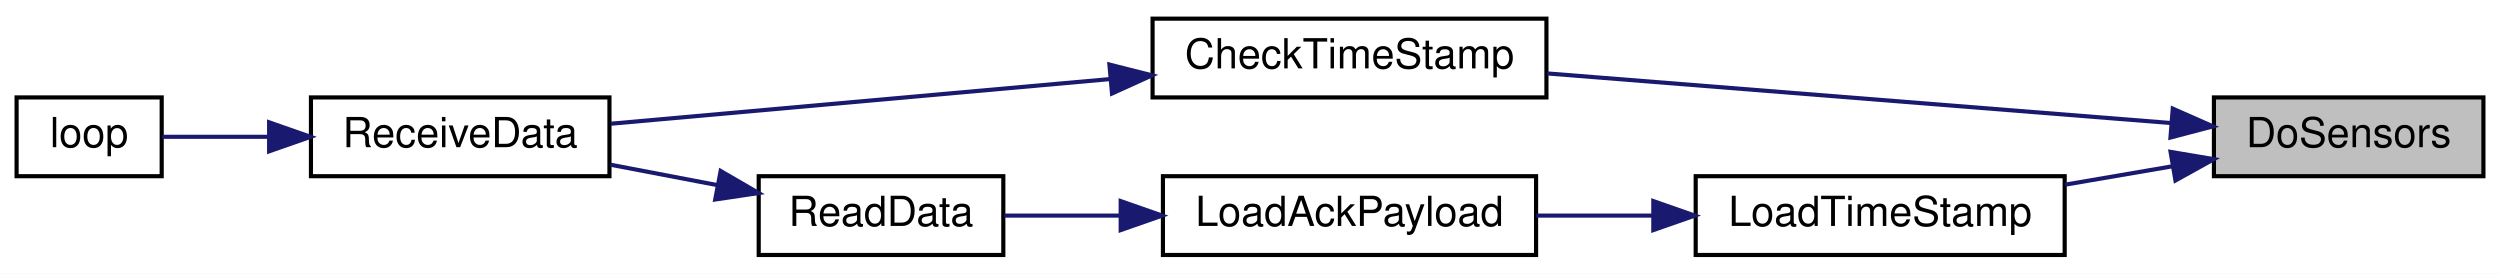
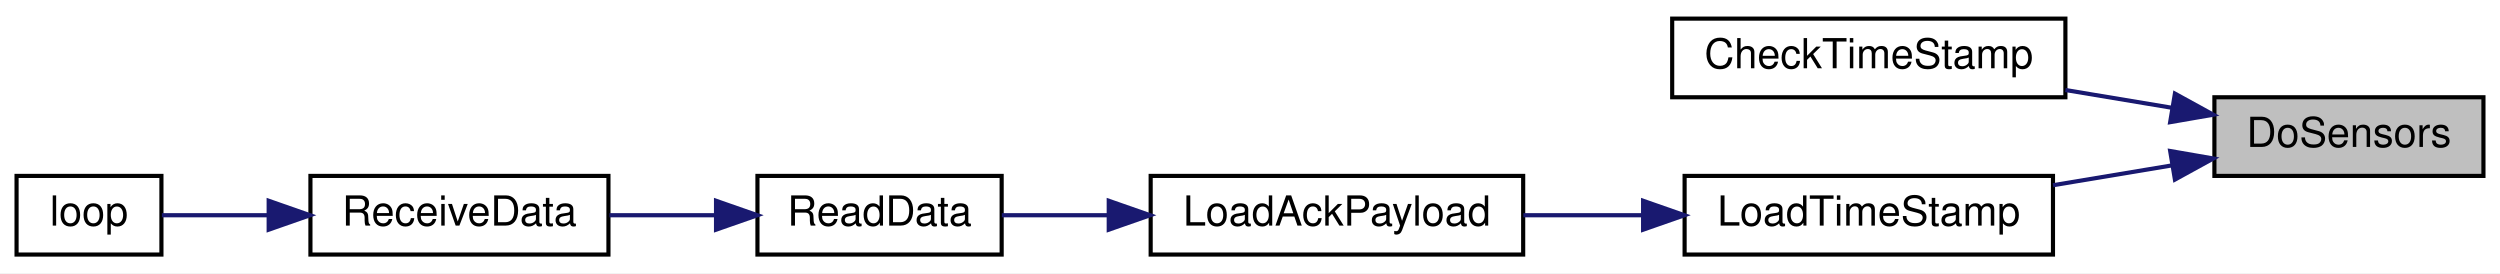
- <svg xmlns="http://www.w3.org/2000/svg" xmlns:xlink="http://www.w3.org/1999/xlink" width="603pt" height="66pt" viewBox="0.00 0.00 603.00 66.00">
+ <svg xmlns="http://www.w3.org/2000/svg" xmlns:xlink="http://www.w3.org/1999/xlink" width="604pt" height="66pt" viewBox="0.00 0.00 604.00 66.00">
  <g id="graph0" class="graph" transform="scale(1 1) rotate(0) translate(4 62)">
-     <polygon fill="white" stroke="transparent" points="-4,4 -4,-62 599,-62 599,4 -4,4" />
+     <polygon fill="white" stroke="transparent" points="-4,4 -4,-62 600,-62 600,4 -4,4" />
    <g id="node1" class="node">
      <g id="a_node1">
        <a xlink:title=" ">
-           <polygon fill="#bfbfbf" stroke="black" points="530,-19.5 530,-38.5 595,-38.5 595,-19.5 530,-19.5" />
-           <text text-anchor="middle" x="562.5" y="-26.5" font-family="Helvetica,sans-Serif" font-size="10.00">DoSensors</text>
+           <polygon fill="#bfbfbf" stroke="black" points="531,-19.5 531,-38.5 596,-38.5 596,-19.5 531,-19.5" />
+           <text text-anchor="middle" x="563.5" y="-26.5" font-family="Helvetica,sans-Serif" font-size="10.00">DoSensors</text>
        </a>
      </g>
    </g>
    <g id="node2" class="node">
      <g id="a_node2">
        <a xlink:href="radio_8h.html#af67f62467d6b23be207da88662ffbc00" target="_top" xlink:title=" ">
-           <polygon fill="white" stroke="black" points="274,-38.5 274,-57.5 369,-57.5 369,-38.5 274,-38.5" />
-           <text text-anchor="middle" x="321.5" y="-45.5" font-family="Helvetica,sans-Serif" font-size="10.00">CheckTimeStamp</text>
+           <polygon fill="white" stroke="black" points="400,-38.5 400,-57.5 495,-57.5 495,-38.5 400,-38.5" />
+           <text text-anchor="middle" x="447.5" y="-45.5" font-family="Helvetica,sans-Serif" font-size="10.00">CheckTimeStamp</text>
        </a>
      </g>
    </g>
    <g id="edge1" class="edge">
-       <path fill="none" stroke="midnightblue" d="M519.58,-32.33C477.51,-35.68 412.85,-40.82 369.17,-44.29" />
-       <polygon fill="midnightblue" stroke="midnightblue" points="520.07,-35.8 529.76,-31.52 519.52,-28.83 520.07,-35.8" />
-     </g>
-     <g id="node5" class="node">
-       <g id="a_node5">
-         <a xlink:href="radio_8h.html#a3830d14fd002f2ec6d0843b15139360a" target="_top" xlink:title=" ">
-           <polygon fill="white" stroke="black" points="405,-0.5 405,-19.5 494,-19.5 494,-0.5 405,-0.5" />
-           <text text-anchor="middle" x="449.5" y="-7.5" font-family="Helvetica,sans-Serif" font-size="10.00">LoadTimeStamp</text>
-         </a>
-       </g>
-     </g>
-     <g id="edge4" class="edge">
-       <path fill="none" stroke="midnightblue" d="M519.97,-21.89C511.53,-20.45 502.62,-18.92 494.11,-17.46" />
-       <polygon fill="midnightblue" stroke="midnightblue" points="519.54,-25.37 529.99,-23.61 520.72,-18.47 519.54,-25.37" />
+       <path fill="none" stroke="midnightblue" d="M520.8,-35.95C512.41,-37.35 503.54,-38.83 495,-40.25" />
+       <polygon fill="midnightblue" stroke="midnightblue" points="521.46,-39.39 530.74,-34.29 520.31,-32.48 521.46,-39.39" />
    </g>
    <g id="node3" class="node">
      <g id="a_node3">
-         <a xlink:href="_receiver_code_2src_2main_8cpp.html#a06807a4f185694d37f774702ba74db0a" target="_top" xlink:title=" ">
-           <polygon fill="white" stroke="black" points="71,-19.5 71,-38.5 143,-38.5 143,-19.5 71,-19.5" />
-           <text text-anchor="middle" x="107" y="-26.5" font-family="Helvetica,sans-Serif" font-size="10.00">ReceiveData</text>
+         <a xlink:href="radio_8h.html#a3830d14fd002f2ec6d0843b15139360a" target="_top" xlink:title=" ">
+           <polygon fill="white" stroke="black" points="403,-0.5 403,-19.5 492,-19.5 492,-0.5 403,-0.5" />
+           <text text-anchor="middle" x="447.5" y="-7.5" font-family="Helvetica,sans-Serif" font-size="10.00">LoadTimeStamp</text>
        </a>
      </g>
    </g>
    <g id="edge2" class="edge">
-       <path fill="none" stroke="midnightblue" d="M263.88,-42.94C225.56,-39.51 176.13,-35.09 143.32,-32.16" />
-       <polygon fill="midnightblue" stroke="midnightblue" points="263.59,-46.43 273.87,-43.83 264.22,-39.45 263.59,-46.43" />
+       <path fill="none" stroke="midnightblue" d="M520.85,-22.06C511.46,-20.49 501.47,-18.83 492.01,-17.25" />
+       <polygon fill="midnightblue" stroke="midnightblue" points="520.31,-25.52 530.74,-23.71 521.46,-18.61 520.31,-25.52" />
    </g>
    <g id="node4" class="node">
      <g id="a_node4">
-         <a xlink:href="_receiver_code_2src_2main_8cpp.html#afe461d27b9c48d5921c00d521181f12f" target="_top" xlink:title=" ">
-           <polygon fill="white" stroke="black" points="0,-19.5 0,-38.5 35,-38.5 35,-19.5 0,-19.5" />
-           <text text-anchor="middle" x="17.5" y="-26.5" font-family="Helvetica,sans-Serif" font-size="10.00">loop</text>
+         <a xlink:href="radio_8h.html#a664f409561bfcf119e0379dd991217e5" target="_top" xlink:title=" ">
+           <polygon fill="white" stroke="black" points="274,-0.5 274,-19.5 364,-19.5 364,-0.5 274,-0.5" />
+           <text text-anchor="middle" x="319" y="-7.5" font-family="Helvetica,sans-Serif" font-size="10.00">LoadAckPayload</text>
        </a>
      </g>
    </g>
    <g id="edge3" class="edge">
-       <path fill="none" stroke="midnightblue" d="M60.64,-29C51.51,-29 42.46,-29 35.11,-29" />
-       <polygon fill="midnightblue" stroke="midnightblue" points="60.91,-32.5 70.91,-29 60.91,-25.5 60.91,-32.5" />
+       <path fill="none" stroke="midnightblue" d="M392.74,-10C383.17,-10 373.3,-10 364.04,-10" />
+       <polygon fill="midnightblue" stroke="midnightblue" points="392.97,-13.5 402.97,-10 392.97,-6.5 392.97,-13.5" />
    </g>
-     <g id="node6" class="node">
-       <g id="a_node6">
-         <a xlink:href="radio_8h.html#a664f409561bfcf119e0379dd991217e5" target="_top" xlink:title=" ">
-           <polygon fill="white" stroke="black" points="276.5,-0.5 276.5,-19.5 366.5,-19.5 366.5,-0.5 276.5,-0.5" />
-           <text text-anchor="middle" x="321.5" y="-7.5" font-family="Helvetica,sans-Serif" font-size="10.00">LoadAckPayload</text>
-         </a>
-       </g>
-     </g>
-     <g id="edge5" class="edge">
-       <path fill="none" stroke="midnightblue" d="M394.74,-10C385.34,-10 375.66,-10 366.56,-10" />
-       <polygon fill="midnightblue" stroke="midnightblue" points="394.78,-13.5 404.78,-10 394.78,-6.5 394.78,-13.5" />
-     </g>
-     <g id="node7" class="node">
-       <g id="a_node7">
+     <g id="node5" class="node">
+       <g id="a_node5">
        <a xlink:href="_receiver_code_2src_2main_8cpp.html#a07ca94db0e305e9c01ec51e417576308" target="_top" xlink:title=" ">
          <polygon fill="white" stroke="black" points="179,-0.5 179,-19.5 238,-19.5 238,-0.5 179,-0.5" />
          <text text-anchor="middle" x="208.5" y="-7.5" font-family="Helvetica,sans-Serif" font-size="10.00">ReadData</text>
        </a>
      </g>
    </g>
+     <g id="edge4" class="edge">
+       <path fill="none" stroke="midnightblue" d="M263.85,-10C254.93,-10 246.01,-10 238.04,-10" />
+       <polygon fill="midnightblue" stroke="midnightblue" points="263.87,-13.5 273.87,-10 263.87,-6.5 263.87,-13.5" />
+     </g>
+     <g id="node6" class="node">
+       <g id="a_node6">
+         <a xlink:href="_receiver_code_2src_2main_8cpp.html#a06807a4f185694d37f774702ba74db0a" target="_top" xlink:title=" ">
+           <polygon fill="white" stroke="black" points="71,-0.5 71,-19.5 143,-19.5 143,-0.5 71,-0.5" />
+           <text text-anchor="middle" x="107" y="-7.5" font-family="Helvetica,sans-Serif" font-size="10.00">ReceiveData</text>
+         </a>
+       </g>
+     </g>
+     <g id="edge5" class="edge">
+       <path fill="none" stroke="midnightblue" d="M168.96,-10C160.49,-10 151.57,-10 143.24,-10" />
+       <polygon fill="midnightblue" stroke="midnightblue" points="168.99,-13.5 178.99,-10 168.99,-6.5 168.99,-13.5" />
+     </g>
+     <g id="node7" class="node">
+       <g id="a_node7">
+         <a xlink:href="_receiver_code_2src_2main_8cpp.html#afe461d27b9c48d5921c00d521181f12f" target="_top" xlink:title=" ">
+           <polygon fill="white" stroke="black" points="0,-0.5 0,-19.5 35,-19.5 35,-0.5 0,-0.5" />
+           <text text-anchor="middle" x="17.5" y="-7.5" font-family="Helvetica,sans-Serif" font-size="10.00">loop</text>
+         </a>
+       </g>
+     </g>
    <g id="edge6" class="edge">
-       <path fill="none" stroke="midnightblue" d="M266.28,-10C256.59,-10 246.84,-10 238.23,-10" />
-       <polygon fill="midnightblue" stroke="midnightblue" points="266.31,-13.5 276.31,-10 266.31,-6.5 266.31,-13.5" />
-     </g>
-     <g id="edge7" class="edge">
-       <path fill="none" stroke="midnightblue" d="M168.96,-17.36C160.49,-18.98 151.57,-20.68 143.24,-22.27" />
-       <polygon fill="midnightblue" stroke="midnightblue" points="169.82,-20.76 178.99,-15.44 168.51,-13.88 169.82,-20.76" />
+       <path fill="none" stroke="midnightblue" d="M60.64,-10C51.51,-10 42.46,-10 35.11,-10" />
+       <polygon fill="midnightblue" stroke="midnightblue" points="60.91,-13.5 70.91,-10 60.91,-6.5 60.91,-13.5" />
    </g>
  </g>
</svg>
